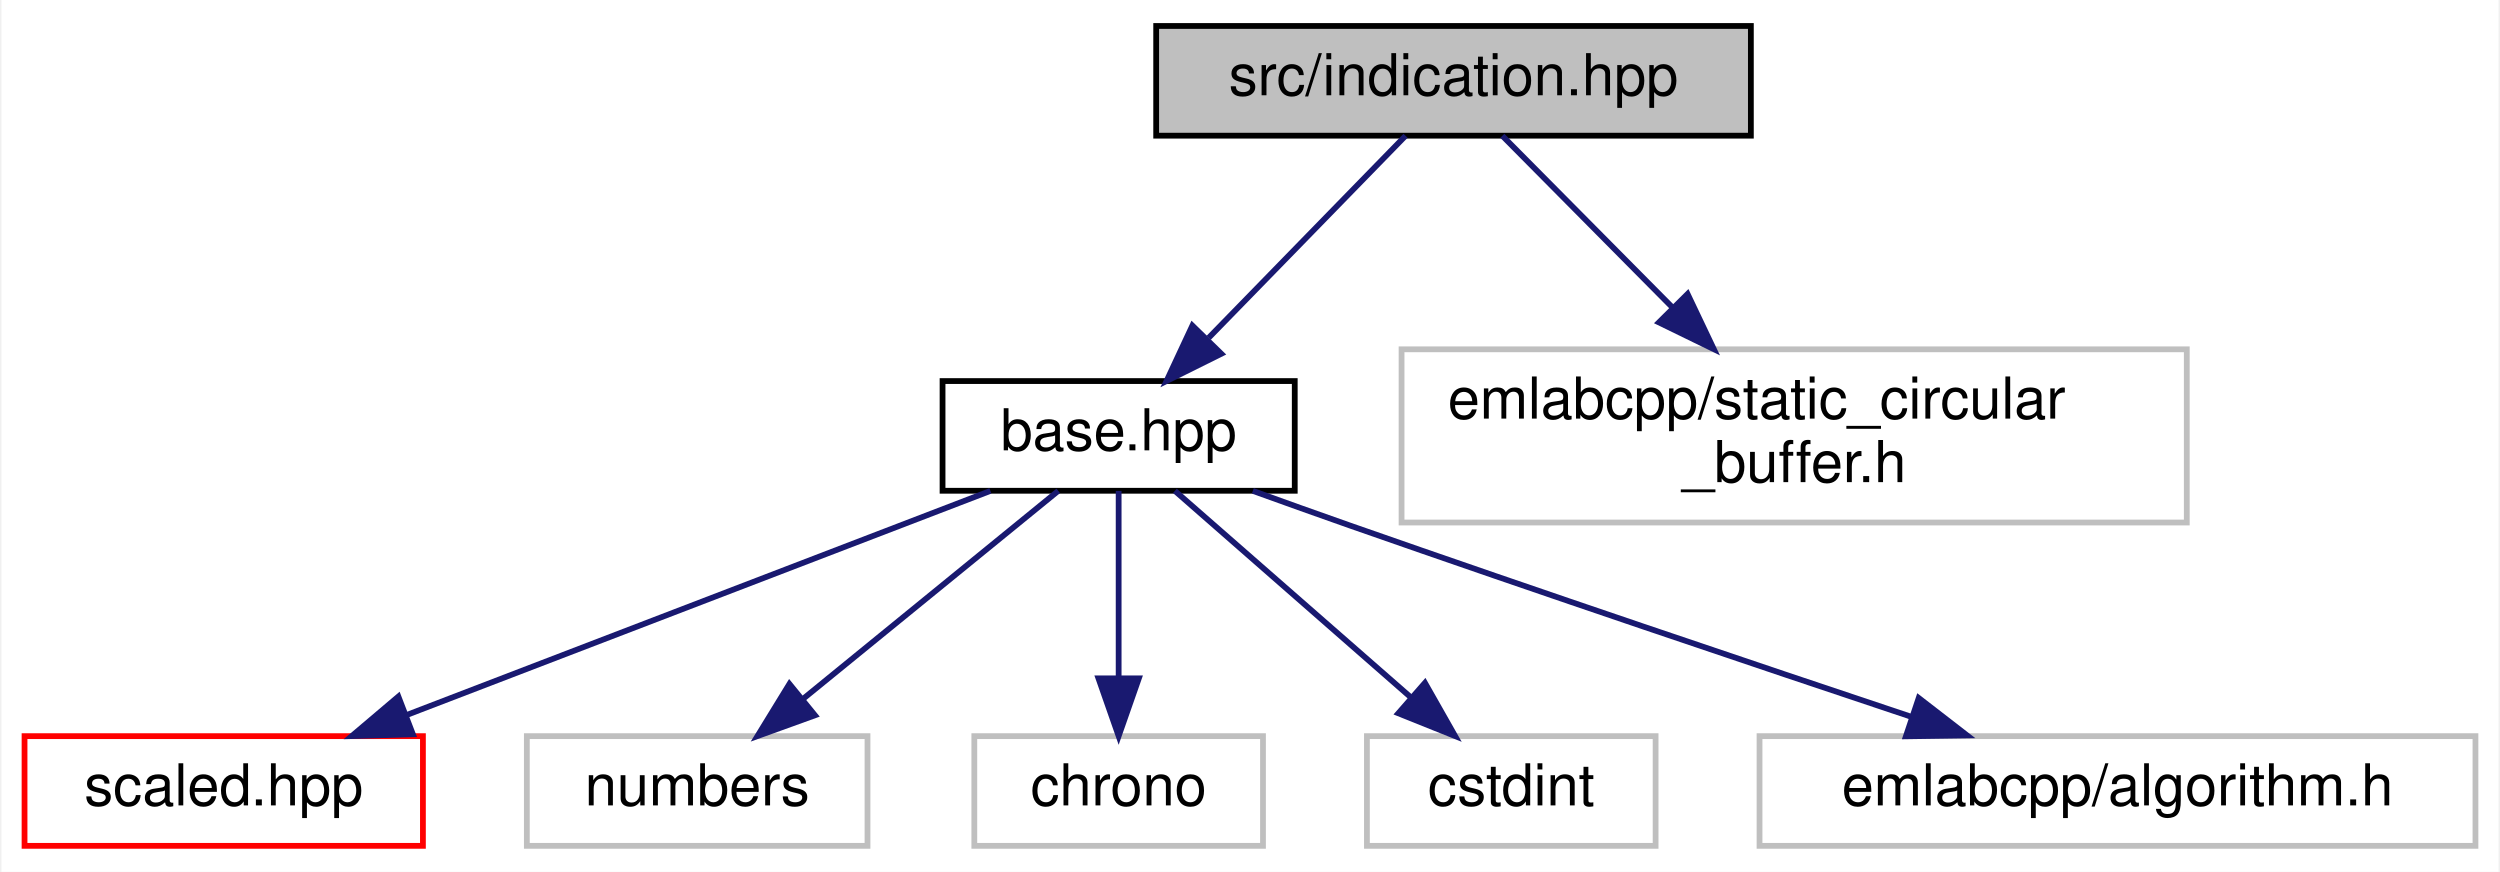
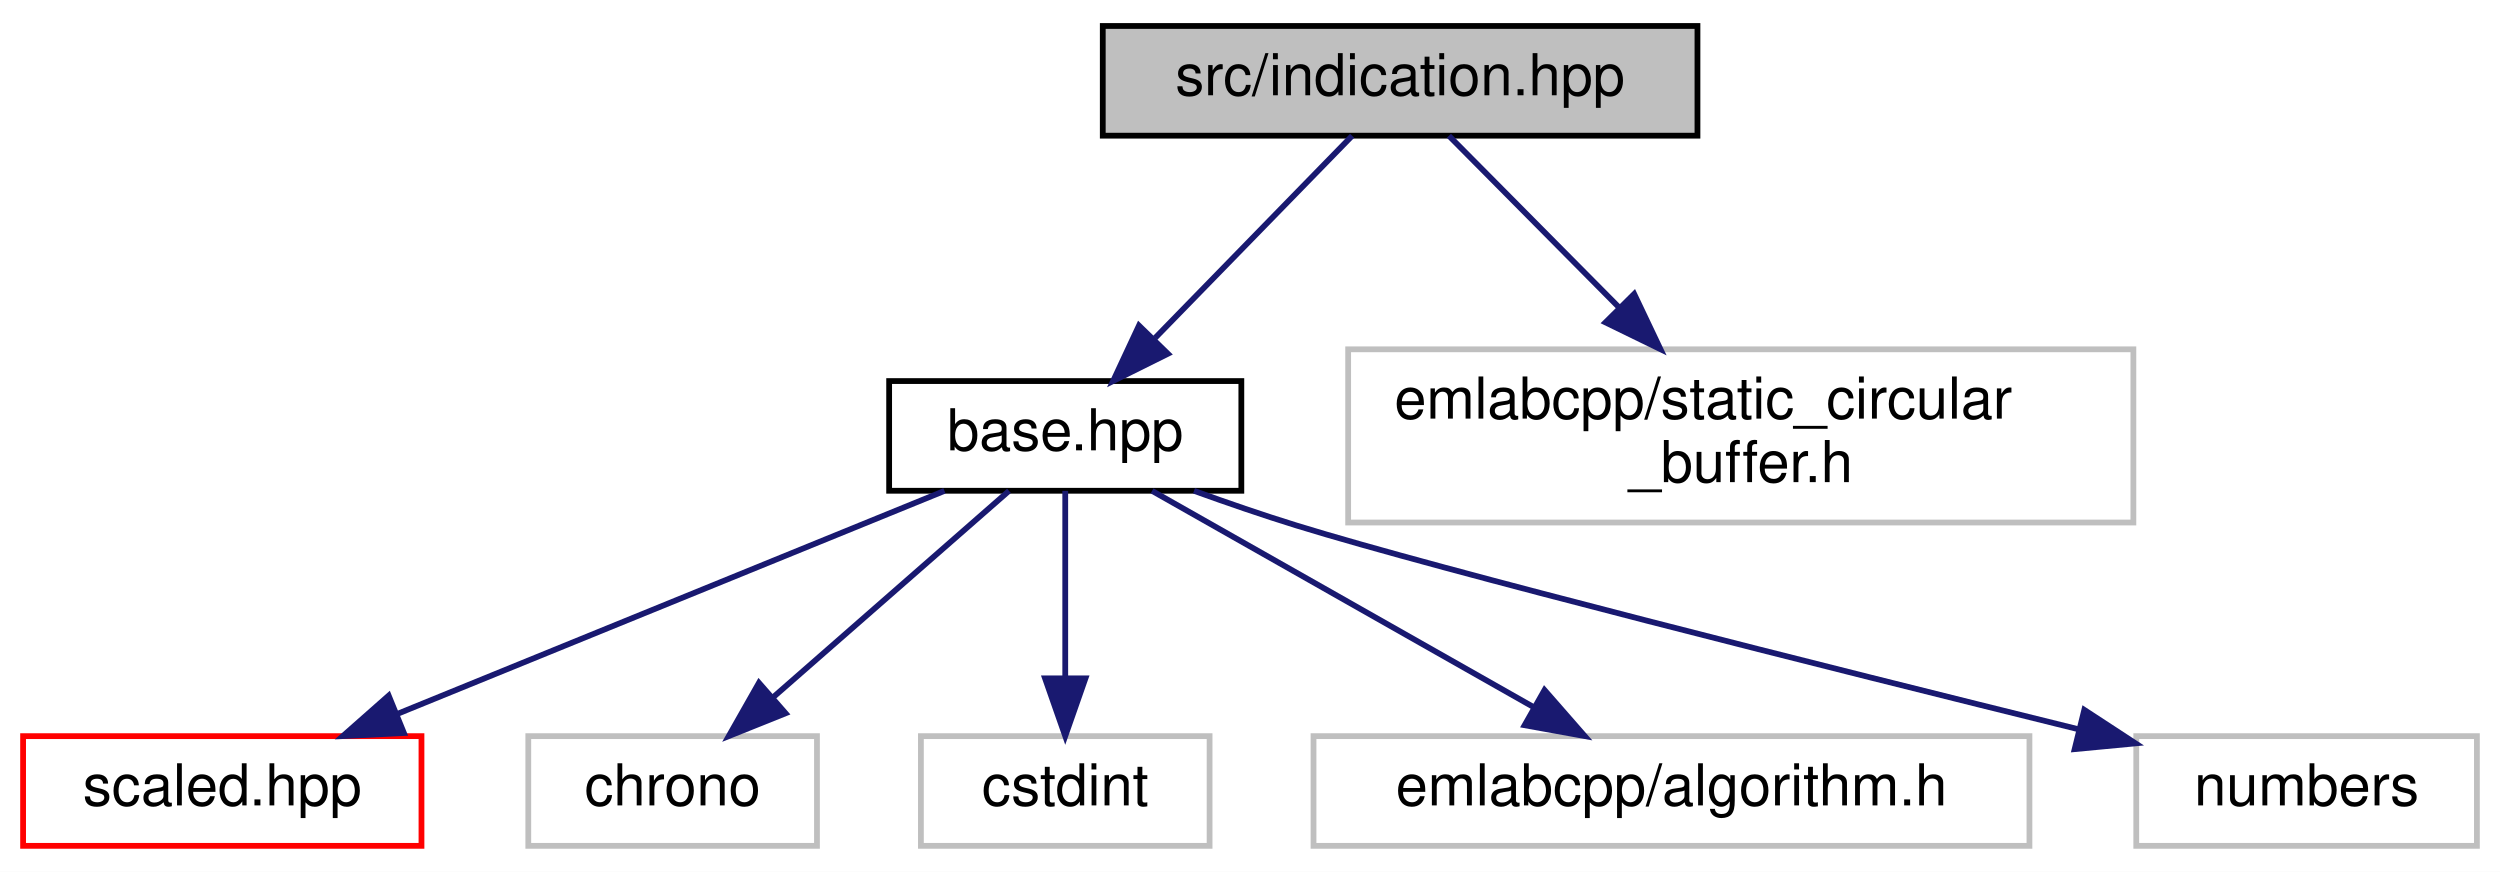
- <svg xmlns="http://www.w3.org/2000/svg" xmlns:xlink="http://www.w3.org/1999/xlink" width="433pt" height="151pt" viewBox="0.00 0.00 432.50 151.00">
+ <svg xmlns="http://www.w3.org/2000/svg" xmlns:xlink="http://www.w3.org/1999/xlink" width="433pt" height="151pt" viewBox="0.00 0.00 433.00 151.00">
  <g id="graph0" class="graph" transform="scale(1 1) rotate(0) translate(4 147)">
-     <polygon fill="white" stroke="transparent" points="-4,4 -4,-147 428.5,-147 428.5,4 -4,4" />
+     <polygon fill="white" stroke="transparent" points="-4,4 -4,-147 429,-147 429,4 -4,4" />
    <g id="node1" class="node">
      <g id="a_node1">
        <a xlink:title=" ">
-           <polygon fill="#bfbfbf" stroke="black" points="196,-123.5 196,-142.5 299,-142.5 299,-123.5 196,-123.5" />
-           <text text-anchor="middle" x="247.5" y="-130.5" font-family="Helvetica,sans-Serif" font-size="10.00">src/indication.hpp</text>
+           <polygon fill="#bfbfbf" stroke="black" points="187,-123.5 187,-142.5 290,-142.5 290,-123.5 187,-123.5" />
+           <text text-anchor="middle" x="238.5" y="-130.5" font-family="Helvetica,sans-Serif" font-size="10.00">src/indication.hpp</text>
        </a>
      </g>
    </g>
    <g id="node2" class="node">
      <g id="a_node2">
        <a xlink:href="base_8hpp.html" target="_top" xlink:title=" ">
-           <polygon fill="white" stroke="black" points="159,-62 159,-81 220,-81 220,-62 159,-62" />
-           <text text-anchor="middle" x="189.5" y="-69" font-family="Helvetica,sans-Serif" font-size="10.00">base.hpp</text>
+           <polygon fill="white" stroke="black" points="150,-62 150,-81 211,-81 211,-62 150,-62" />
+           <text text-anchor="middle" x="180.5" y="-69" font-family="Helvetica,sans-Serif" font-size="10.00">base.hpp</text>
        </a>
      </g>
    </g>
    <g id="edge1" class="edge">
-       <path fill="none" stroke="midnightblue" d="M239.19,-123.48C230.32,-114.37 216.05,-99.74 205.08,-88.48" />
-       <polygon fill="midnightblue" stroke="midnightblue" points="207.28,-85.73 197.79,-81.01 202.27,-90.61 207.28,-85.73" />
+       <path fill="none" stroke="midnightblue" d="M230.19,-123.48C221.32,-114.37 207.05,-99.74 196.08,-88.48" />
+       <polygon fill="midnightblue" stroke="midnightblue" points="198.28,-85.73 188.79,-81.01 193.27,-90.61 198.28,-85.73" />
    </g>
    <g id="node8" class="node">
      <g id="a_node8">
        <a xlink:title=" ">
-           <polygon fill="white" stroke="#bfbfbf" points="238.5,-56.5 238.5,-86.5 374.5,-86.5 374.5,-56.5 238.5,-56.5" />
-           <text text-anchor="start" x="246.5" y="-74.5" font-family="Helvetica,sans-Serif" font-size="10.00">emlabcpp/static_circular</text>
-           <text text-anchor="middle" x="306.5" y="-63.5" font-family="Helvetica,sans-Serif" font-size="10.00">_buffer.h</text>
+           <polygon fill="white" stroke="#bfbfbf" points="229.5,-56.5 229.5,-86.5 365.5,-86.5 365.5,-56.5 229.5,-56.5" />
+           <text text-anchor="start" x="237.5" y="-74.5" font-family="Helvetica,sans-Serif" font-size="10.00">emlabcpp/static_circular</text>
+           <text text-anchor="middle" x="297.5" y="-63.5" font-family="Helvetica,sans-Serif" font-size="10.00">_buffer.h</text>
        </a>
      </g>
    </g>
    <g id="edge7" class="edge">
-       <path fill="none" stroke="midnightblue" d="M255.95,-123.48C263.65,-115.72 275.32,-103.94 285.51,-93.66" />
-       <polygon fill="midnightblue" stroke="midnightblue" points="288.04,-96.09 292.59,-86.52 283.07,-91.16 288.04,-96.09" />
+       <path fill="none" stroke="midnightblue" d="M246.95,-123.48C254.65,-115.72 266.32,-103.94 276.51,-93.66" />
+       <polygon fill="midnightblue" stroke="midnightblue" points="279.04,-96.09 283.59,-86.52 274.07,-91.16 279.04,-96.09" />
    </g>
    <g id="node3" class="node">
      <g id="a_node3">
        <a xlink:href="scaled_8hpp.html" target="_top" xlink:title=" ">
          <polygon fill="white" stroke="red" points="0,-0.5 0,-19.5 69,-19.5 69,-0.5 0,-0.5" />
          <text text-anchor="middle" x="34.5" y="-7.5" font-family="Helvetica,sans-Serif" font-size="10.00">scaled.hpp</text>
        </a>
      </g>
    </g>
    <g id="edge2" class="edge">
-       <path fill="none" stroke="midnightblue" d="M167.29,-61.98C140.82,-51.81 96.39,-34.76 66.28,-23.2" />
-       <polygon fill="midnightblue" stroke="midnightblue" points="67.26,-19.83 56.67,-19.51 64.75,-26.36 67.26,-19.83" />
+       <path fill="none" stroke="midnightblue" d="M159.58,-61.98C134.75,-51.86 93.16,-34.9 64.81,-23.35" />
+       <polygon fill="midnightblue" stroke="midnightblue" points="65.96,-20.04 55.38,-19.51 63.32,-26.52 65.96,-20.04" />
    </g>
    <g id="node4" class="node">
      <g id="a_node4">
        <a xlink:title=" ">
-           <polygon fill="white" stroke="#bfbfbf" points="87,-0.5 87,-19.5 146,-19.5 146,-0.5 87,-0.5" />
-           <text text-anchor="middle" x="116.5" y="-7.5" font-family="Helvetica,sans-Serif" font-size="10.00">numbers</text>
+           <polygon fill="white" stroke="#bfbfbf" points="87.5,-0.5 87.5,-19.5 137.5,-19.5 137.5,-0.5 87.5,-0.5" />
+           <text text-anchor="middle" x="112.5" y="-7.5" font-family="Helvetica,sans-Serif" font-size="10.00">chrono</text>
        </a>
      </g>
    </g>
    <g id="edge3" class="edge">
-       <path fill="none" stroke="midnightblue" d="M179.04,-61.98C167.55,-52.61 148.87,-37.38 134.91,-26.01" />
-       <polygon fill="midnightblue" stroke="midnightblue" points="136.9,-23.11 126.94,-19.51 132.48,-28.54 136.9,-23.11" />
+       <path fill="none" stroke="midnightblue" d="M170.76,-61.98C160.15,-52.7 142.98,-37.67 130.02,-26.33" />
+       <polygon fill="midnightblue" stroke="midnightblue" points="132.06,-23.46 122.22,-19.51 127.45,-28.73 132.06,-23.46" />
    </g>
    <g id="node5" class="node">
      <g id="a_node5">
        <a xlink:title=" ">
-           <polygon fill="white" stroke="#bfbfbf" points="164.5,-0.5 164.5,-19.5 214.5,-19.5 214.5,-0.5 164.5,-0.5" />
-           <text text-anchor="middle" x="189.5" y="-7.5" font-family="Helvetica,sans-Serif" font-size="10.00">chrono</text>
+           <polygon fill="white" stroke="#bfbfbf" points="155.5,-0.5 155.5,-19.5 205.5,-19.5 205.5,-0.5 155.5,-0.5" />
+           <text text-anchor="middle" x="180.5" y="-7.5" font-family="Helvetica,sans-Serif" font-size="10.00">cstdint</text>
        </a>
      </g>
    </g>
    <g id="edge4" class="edge">
-       <path fill="none" stroke="midnightblue" d="M189.5,-61.98C189.5,-53.58 189.5,-40.48 189.5,-29.66" />
-       <polygon fill="midnightblue" stroke="midnightblue" points="193,-29.51 189.5,-19.51 186,-29.51 193,-29.51" />
+       <path fill="none" stroke="midnightblue" d="M180.5,-61.98C180.5,-53.58 180.5,-40.48 180.5,-29.66" />
+       <polygon fill="midnightblue" stroke="midnightblue" points="184,-29.51 180.5,-19.51 177,-29.51 184,-29.51" />
    </g>
    <g id="node6" class="node">
      <g id="a_node6">
        <a xlink:title=" ">
-           <polygon fill="white" stroke="#bfbfbf" points="232.5,-0.5 232.5,-19.5 282.5,-19.5 282.5,-0.5 232.5,-0.5" />
-           <text text-anchor="middle" x="257.5" y="-7.5" font-family="Helvetica,sans-Serif" font-size="10.00">cstdint</text>
+           <polygon fill="white" stroke="#bfbfbf" points="223.5,-0.5 223.5,-19.5 347.5,-19.5 347.5,-0.5 223.5,-0.5" />
+           <text text-anchor="middle" x="285.5" y="-7.5" font-family="Helvetica,sans-Serif" font-size="10.00">emlabcpp/algorithm.h</text>
        </a>
      </g>
    </g>
    <g id="edge5" class="edge">
-       <path fill="none" stroke="midnightblue" d="M199.24,-61.98C209.85,-52.7 227.02,-37.67 239.98,-26.33" />
-       <polygon fill="midnightblue" stroke="midnightblue" points="242.55,-28.73 247.78,-19.51 237.94,-23.46 242.55,-28.73" />
+       <path fill="none" stroke="midnightblue" d="M195.54,-61.98C212.78,-52.21 241.24,-36.08 261.53,-24.58" />
+       <polygon fill="midnightblue" stroke="midnightblue" points="263.51,-27.48 270.48,-19.51 260.06,-21.39 263.51,-27.48" />
    </g>
    <g id="node7" class="node">
      <g id="a_node7">
        <a xlink:title=" ">
-           <polygon fill="white" stroke="#bfbfbf" points="300.5,-0.5 300.5,-19.5 424.5,-19.5 424.5,-0.5 300.5,-0.5" />
-           <text text-anchor="middle" x="362.5" y="-7.5" font-family="Helvetica,sans-Serif" font-size="10.00">emlabcpp/algorithm.h</text>
+           <polygon fill="white" stroke="#bfbfbf" points="366,-0.5 366,-19.5 425,-19.5 425,-0.5 366,-0.5" />
+           <text text-anchor="middle" x="395.5" y="-7.5" font-family="Helvetica,sans-Serif" font-size="10.00">numbers</text>
        </a>
      </g>
    </g>
    <g id="edge6" class="edge">
-       <path fill="none" stroke="midnightblue" d="M212.74,-61.98C218.23,-60 224.06,-57.91 229.5,-56 262.34,-44.49 299.92,-31.83 326.73,-22.87" />
-       <polygon fill="midnightblue" stroke="midnightblue" points="328.07,-26.11 336.45,-19.63 325.85,-19.47 328.07,-26.11" />
+       <path fill="none" stroke="midnightblue" d="M202.8,-61.99C208.53,-59.92 214.71,-57.79 220.5,-56 245.54,-48.26 312.46,-31.45 355.91,-20.71" />
+       <polygon fill="midnightblue" stroke="midnightblue" points="357,-24.05 365.87,-18.25 355.33,-17.25 357,-24.05" />
    </g>
  </g>
</svg>
